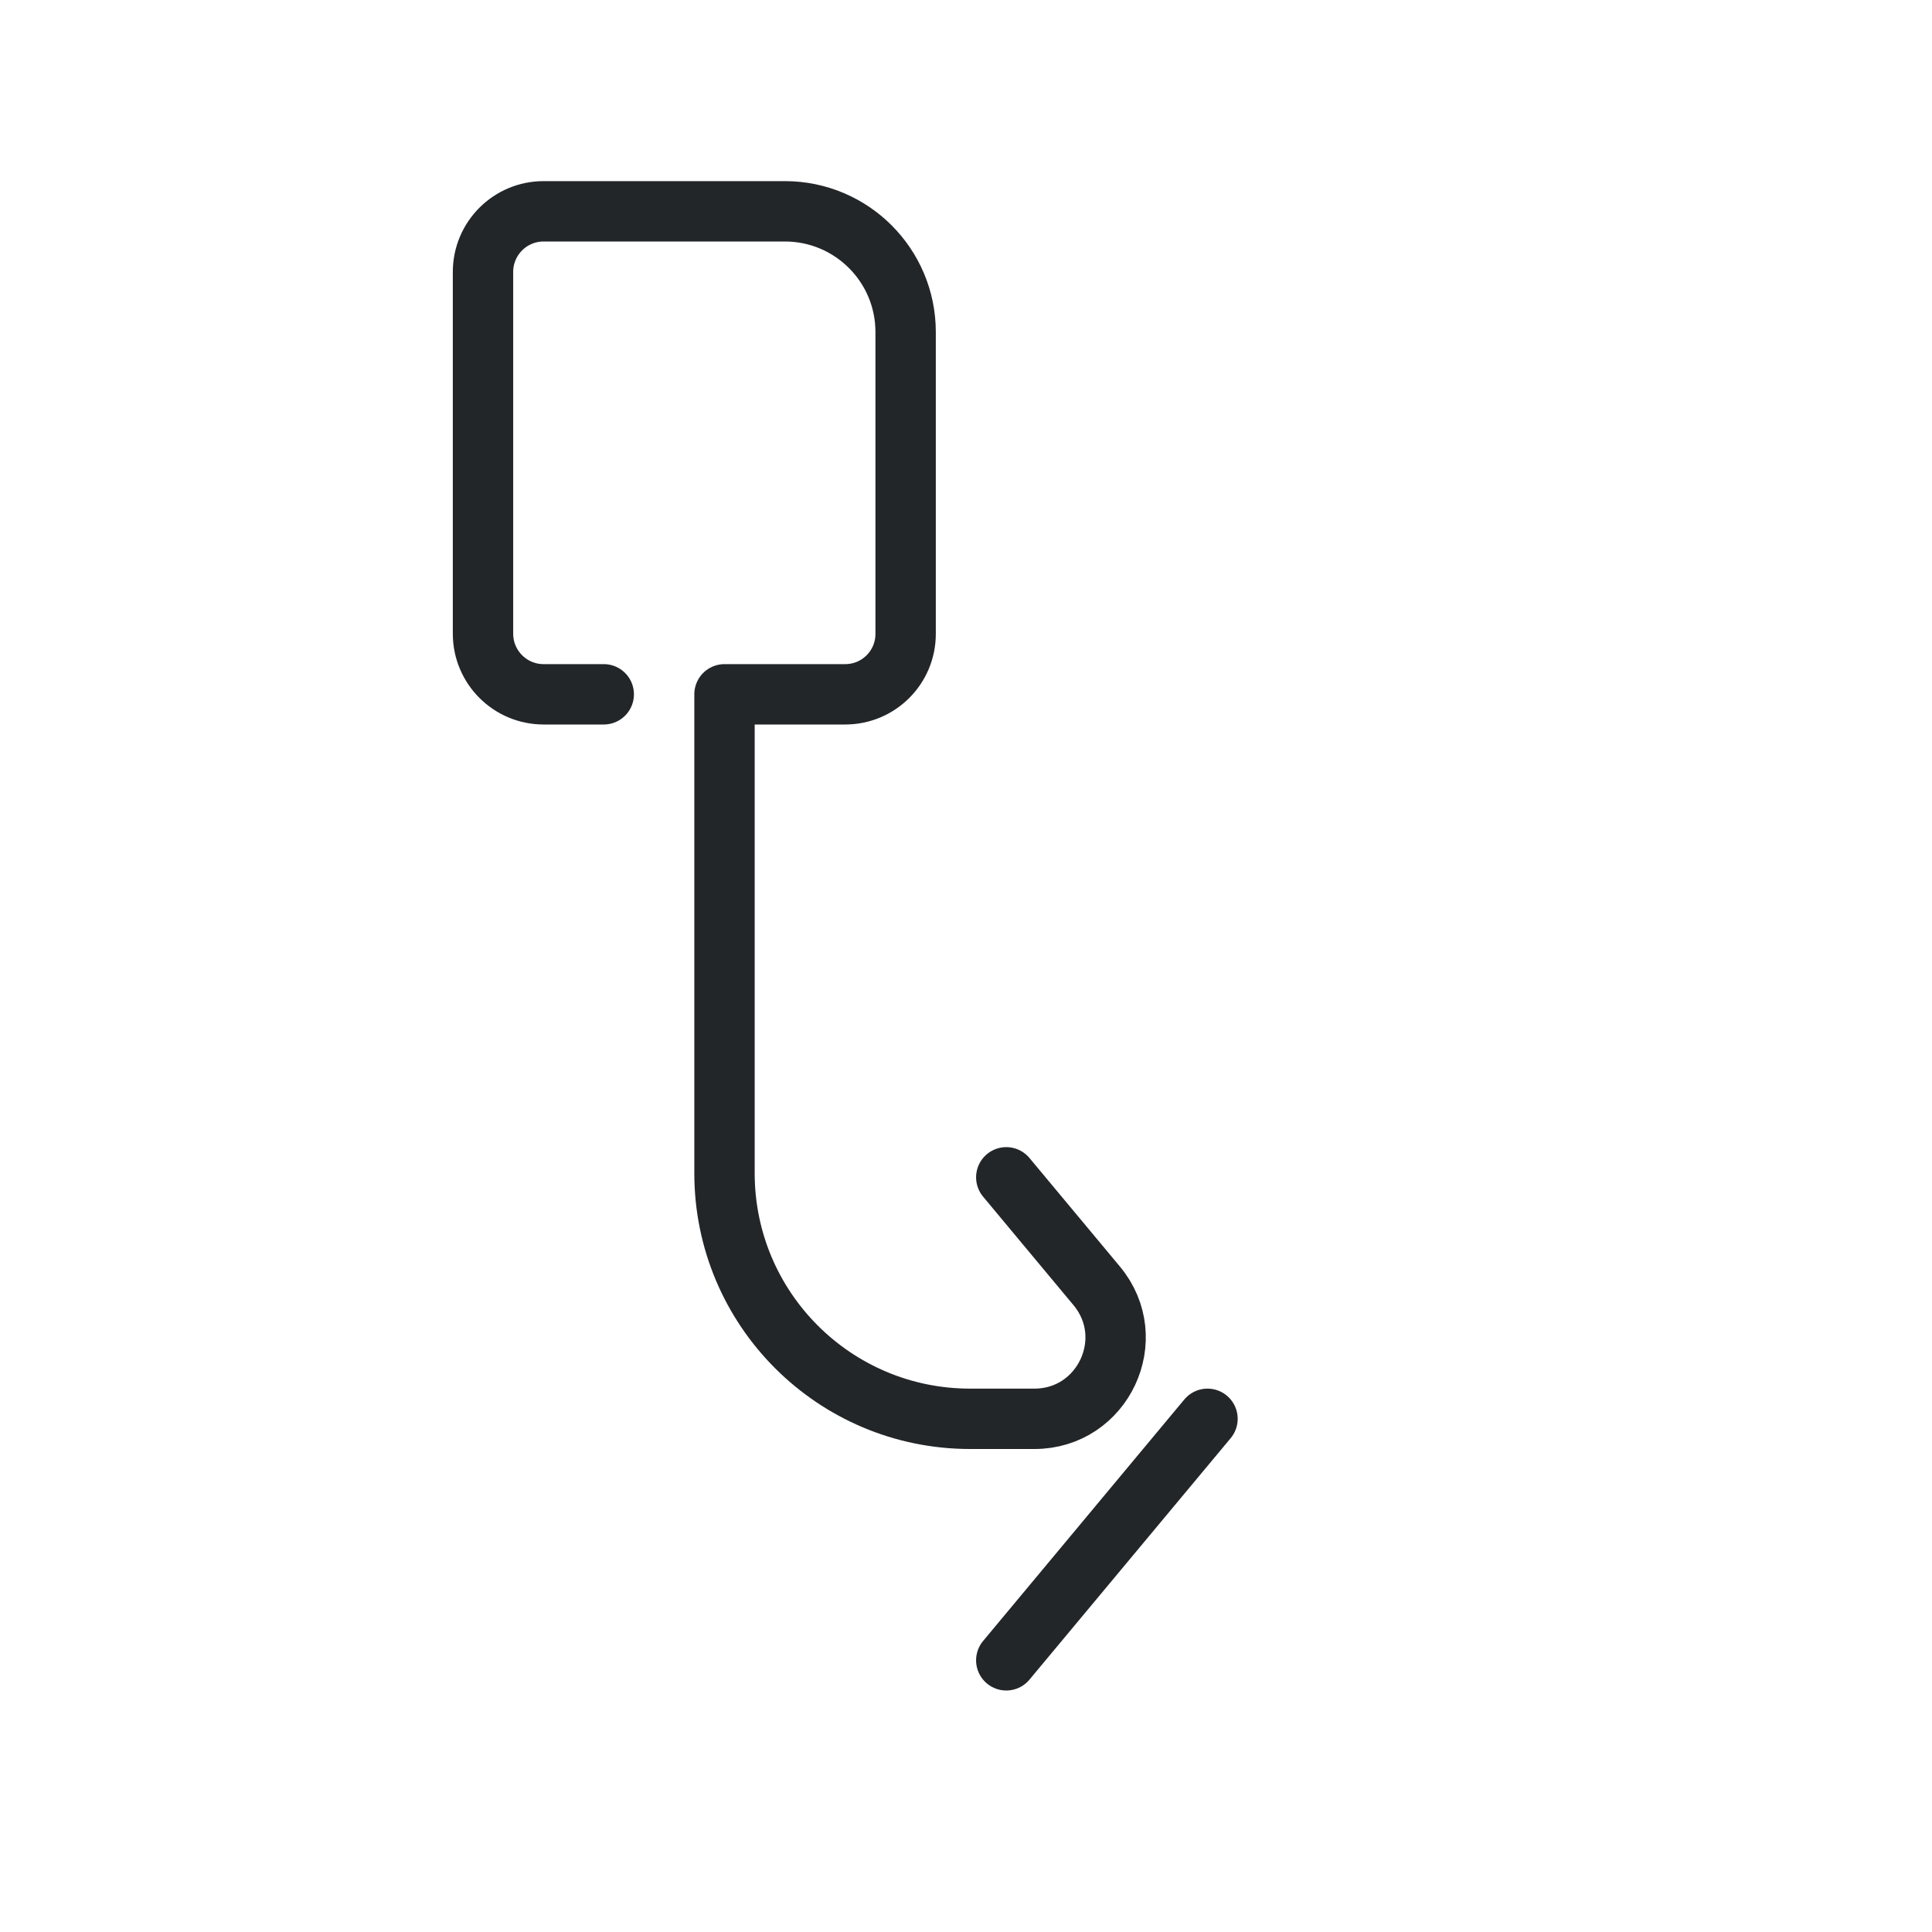
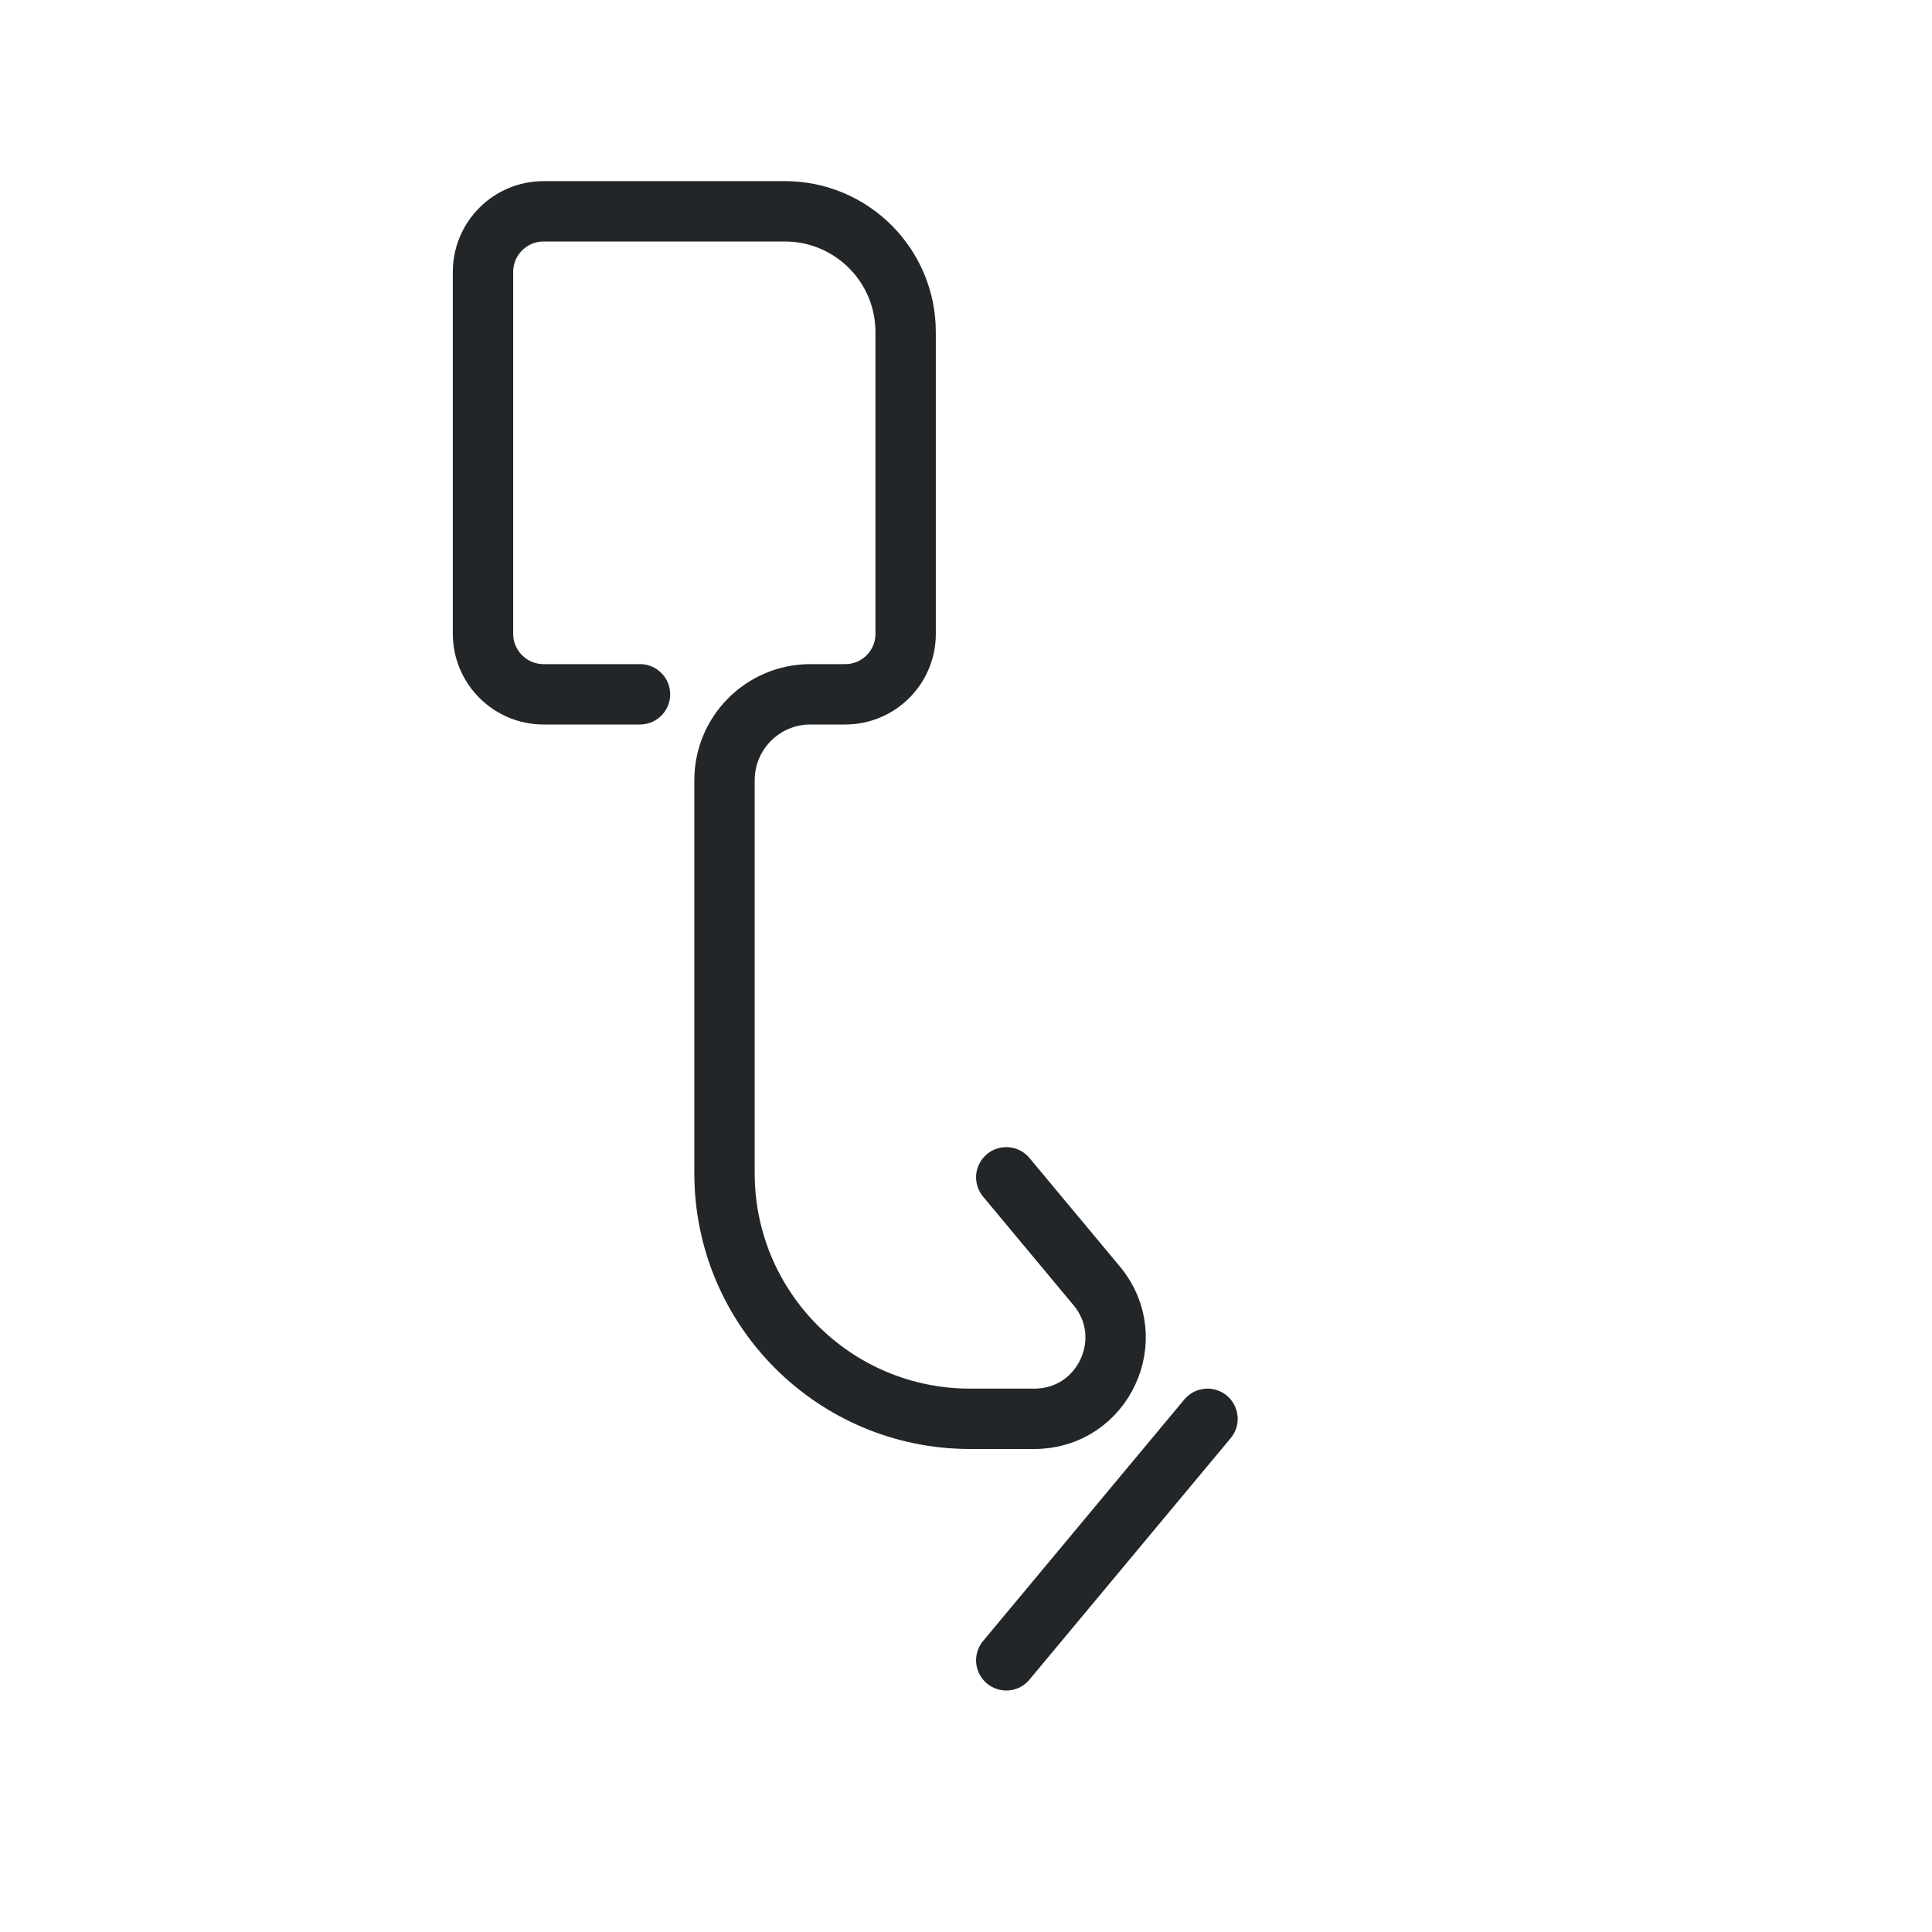
<svg xmlns="http://www.w3.org/2000/svg" width="32" height="32" viewBox="0 0 32 32" version="1.1" id="svg5">
  <defs id="defs1">
    <style id="current-color-scheme">.ColorScheme-Text{color:#232629}</style>
  </defs>
  <g transform="translate(3.5 0)" id="g5">
    <g class="ColorScheme-Text" fill="none" stroke="currentColor" stroke-linecap="round" stroke-linejoin="round" id="g4">
-       <path d="M 6.5,11.5 H 5.504 A 1.004,1.004 45 0 1 4.5,10.496 V 4.504 A 1.004,1.004 135 0 1 5.504,3.5 H 9.5 c 1.105,0 2,0.895 2,2 v 5 c 0,0.552 -0.448,1 -1,1 h -2 v 7.932 C 8.5,21.679 10.321,23.5 12.568,23.5 h 1.065 c 1.138,0 1.76,-1.328 1.032,-2.202 l -1.498,-1.798" stroke="currentColor" class="ColorScheme-Text" id="path2" />
+       <path d="M 7.1,11.5 H 5.504 A 1.004,1.004 45 0 1 4.5,10.496 V 4.504 A 1.004,1.004 135 0 1 5.504,3.5 H 9.5 c 1.105,0 2,0.895 2,2 v 5 c 0,0.552 -0.448,1 -1,1 H 9.923 A 1.423,1.423 135 0 0 8.5,12.923 v 6.509 C 8.5,21.679 10.321,23.5 12.568,23.5 h 1.065 c 1.138,0 1.76,-1.328 1.032,-2.202 l -1.498,-1.798" stroke="currentColor" class="ColorScheme-Text" id="path2" />
      <path d="M13.167,27.5 16.5,23.5" stroke="currentColor" class="ColorScheme-Text" id="path3" />
    </g>
  </g>
</svg>
